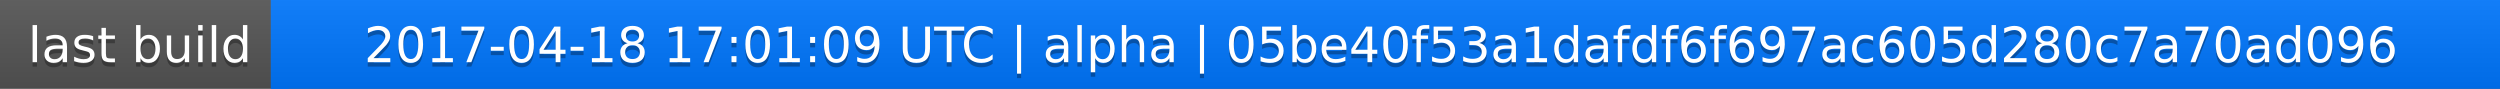
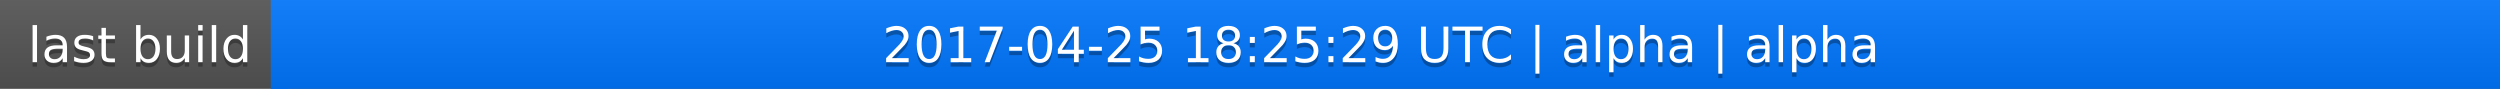
<svg xmlns="http://www.w3.org/2000/svg" width="563" height="20">
  <linearGradient id="a" x2="0" y2="100%">
    <stop offset="0" stop-color="#bbb" stop-opacity=".1" />
    <stop offset="1" stop-opacity=".1" />
  </linearGradient>
  <rect rx="0" width="563" height="20" fill="#555" />
  <rect rx="0" x="61" width="502" height="20" fill="#07f" />
  <path fill="#07f" d="M61 0h4v20h-4z" />
  <rect rx="0" width="563" height="20" fill="url(#a)" />
  <g fill="#fff" text-anchor="middle" font-family="DejaVu Sans,Verdana,Geneva,sans-serif" font-size="11">
    <text x="31.5" y="15" fill="#010101" fill-opacity=".3">last build</text>
    <text x="31.5" y="14">last build</text>
-     <text x="311" y="15" fill="#010101" fill-opacity=".3">2017-04-18 17:01:09 UTC | alpha | 05be40f53a1dafdf6f697ac605d280c7a70ad096</text>
-     <text x="311" y="14">2017-04-18 17:01:09 UTC | alpha | 05be40f53a1dafdf6f697ac605d280c7a70ad096</text>
+     <text x="311" y="15" fill="#010101" fill-opacity=".3">2017-04-25 18:25:29 UTC | alpha | alpha</text>
+     <text x="311" y="14">2017-04-25 18:25:29 UTC | alpha | alpha</text>
  </g>
</svg>
